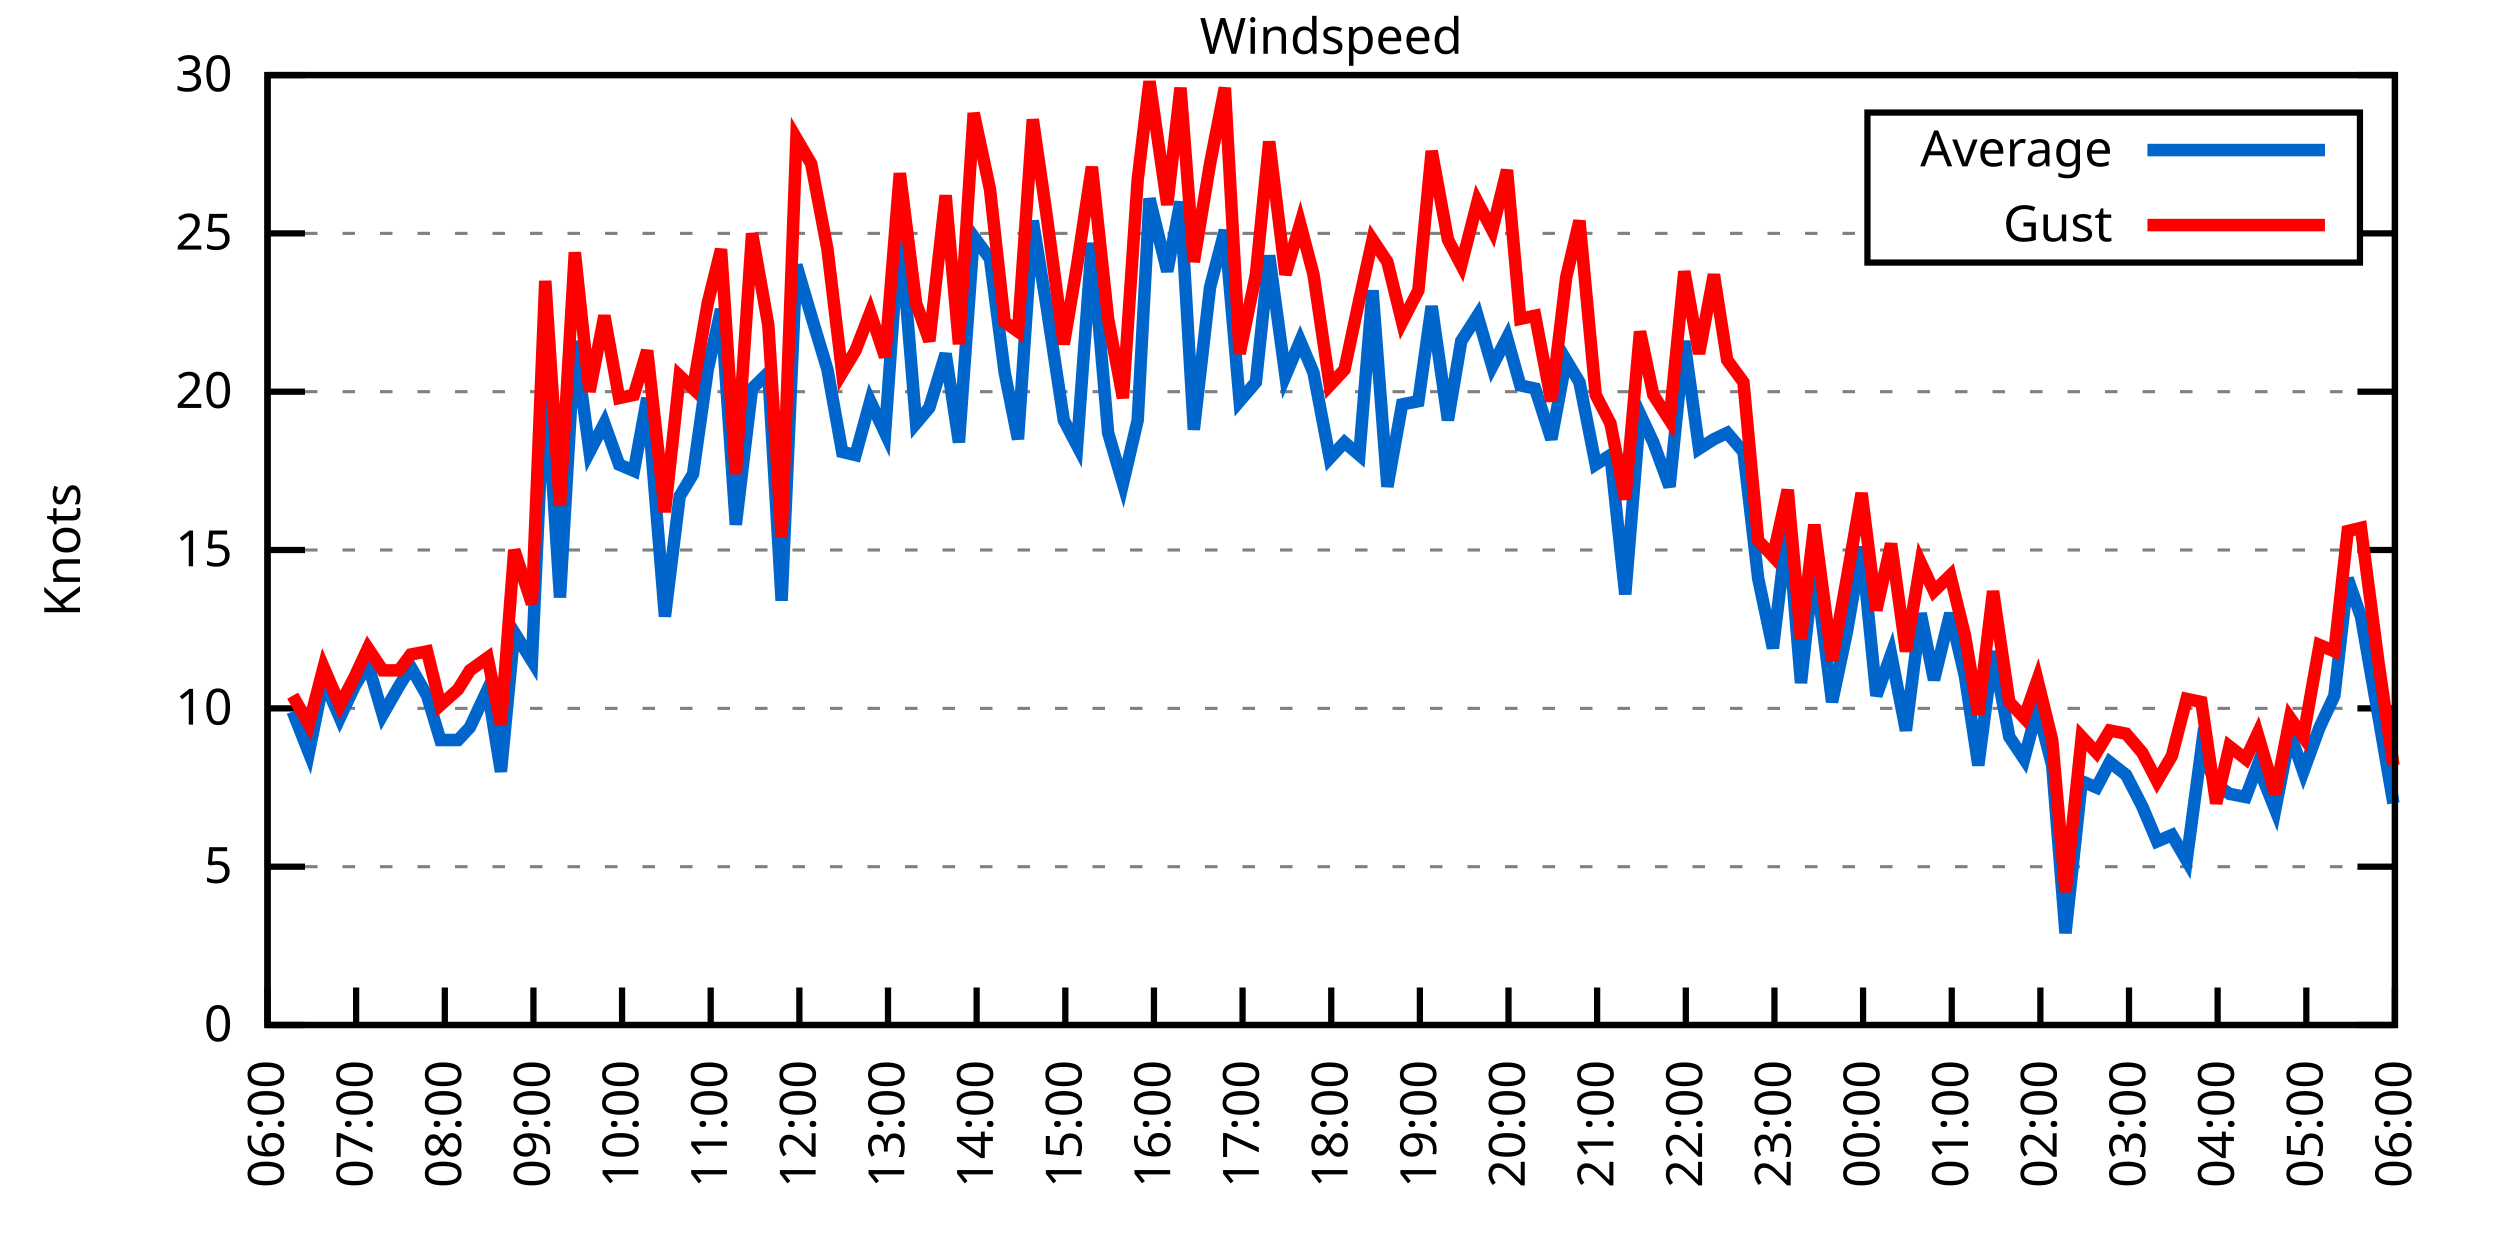
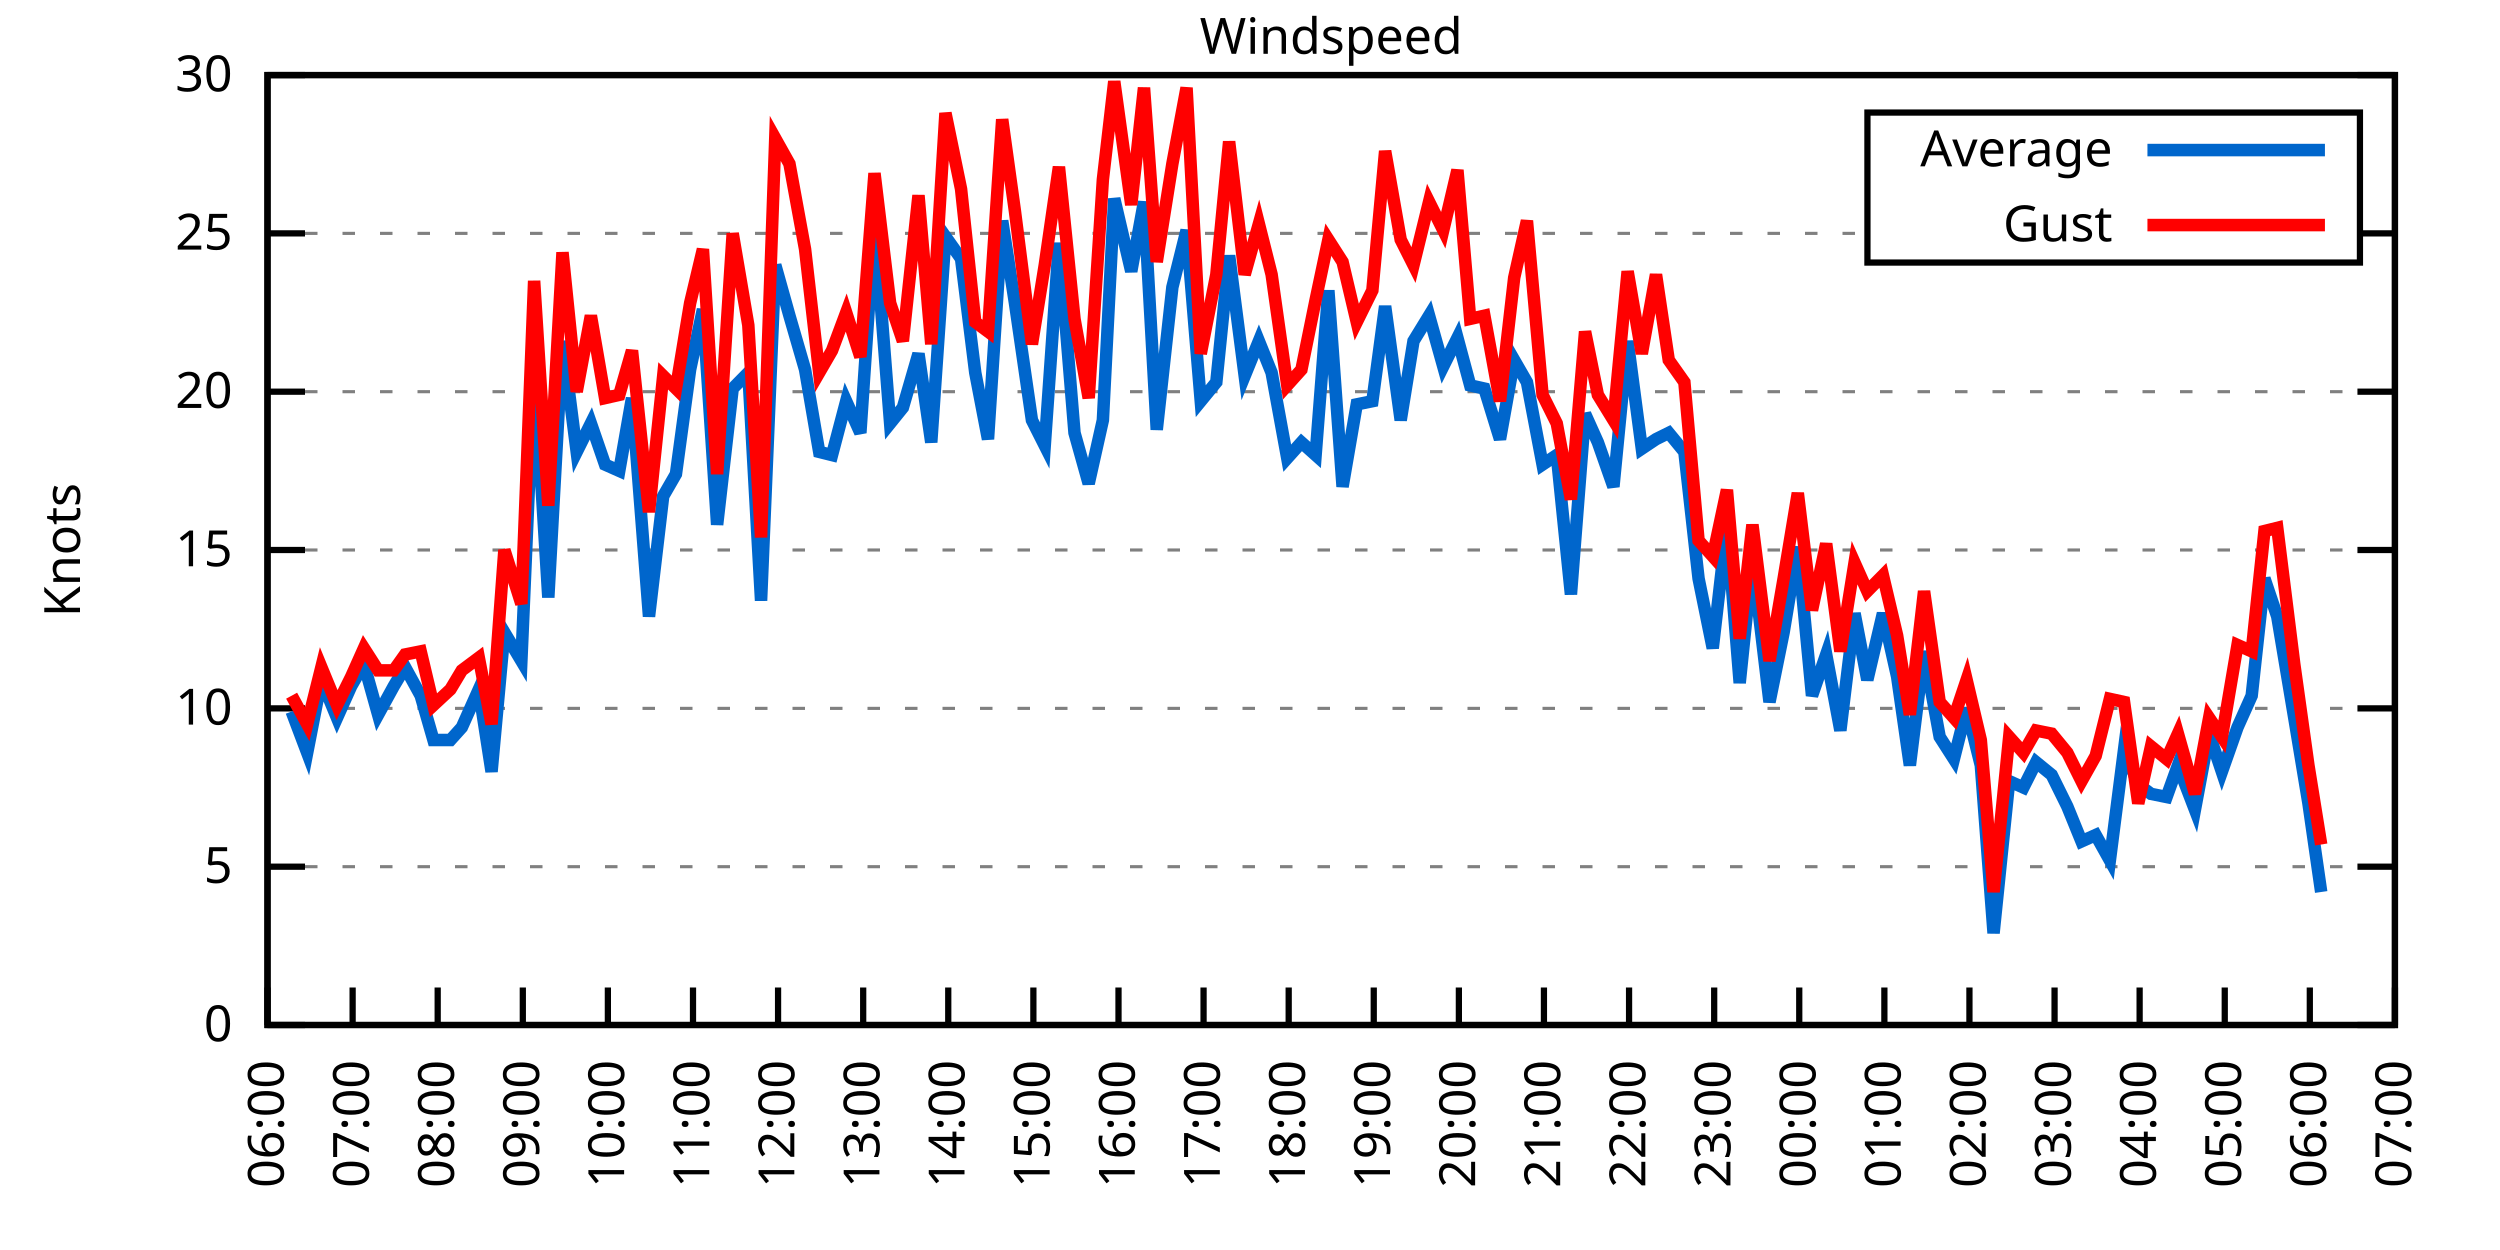
<svg xmlns="http://www.w3.org/2000/svg" xmlns:xlink="http://www.w3.org/1999/xlink" width="400" height="200" viewBox="0 0 400 200">
  <g id="gnuplot_canvas">
    <rect x="0" y="0" width="400" height="200" fill="none" />
    <defs>
      <circle id="gpDot" r="0.5" stroke-width="0.5" stroke="currentColor" />
      <path id="gpPt0" stroke-width="0.333" stroke="currentColor" d="M-1,0 h2 M0,-1 v2" />
      <path id="gpPt1" stroke-width="0.333" stroke="currentColor" d="M-1,-1 L1,1 M1,-1 L-1,1" />
      <path id="gpPt2" stroke-width="0.333" stroke="currentColor" d="M-1,0 L1,0 M0,-1 L0,1 M-1,-1 L1,1 M-1,1 L1,-1" />
      <rect id="gpPt3" stroke-width="0.333" stroke="currentColor" x="-1" y="-1" width="2" height="2" />
      <rect id="gpPt4" stroke-width="0.333" stroke="currentColor" fill="currentColor" x="-1" y="-1" width="2" height="2" />
      <circle id="gpPt5" stroke-width="0.333" stroke="currentColor" cx="0" cy="0" r="1" />
      <use xlink:href="#gpPt5" id="gpPt6" fill="currentColor" stroke="none" />
      <path id="gpPt7" stroke-width="0.333" stroke="currentColor" d="M0,-1.33 L-1.33,0.67 L1.33,0.67 z" />
      <use xlink:href="#gpPt7" id="gpPt8" fill="currentColor" stroke="none" />
      <use xlink:href="#gpPt7" id="gpPt9" stroke="currentColor" transform="rotate(180)" />
      <use xlink:href="#gpPt9" id="gpPt10" fill="currentColor" stroke="none" />
      <use xlink:href="#gpPt3" id="gpPt11" stroke="currentColor" transform="rotate(45)" />
      <use xlink:href="#gpPt11" id="gpPt12" fill="currentColor" stroke="none" />
      <path id="gpPt13" stroke-width="0.333" stroke="currentColor" d="M0,1.330 L1.265,0.411 L0.782,-1.067 L-0.782,-1.076 L-1.265,0.411 z" />
      <use xlink:href="#gpPt13" id="gpPt14" fill="currentColor" stroke="none" />
      <filter id="textbox" filterUnits="objectBoundingBox" x="0" y="0" height="1" width="1">
        <feFlood flood-color="white" flood-opacity="1" result="bgnd" />
        <feComposite in="SourceGraphic" in2="bgnd" operator="atop" />
      </filter>
      <filter id="greybox" filterUnits="objectBoundingBox" x="0" y="0" height="1" width="1">
        <feFlood flood-color="lightgrey" flood-opacity="1" result="grey" />
        <feComposite in="SourceGraphic" in2="grey" operator="atop" />
      </filter>
    </defs>
    <g fill="none" color="white" stroke="currentColor" stroke-width="1.00" stroke-linecap="butt" stroke-linejoin="miter">
</g>
    <g fill="none" color="black" stroke="currentColor" stroke-width="1.00" stroke-linecap="butt" stroke-linejoin="miter">
      <g stroke="none" shape-rendering="crispEdges">
        <polygon fill="rgb(255, 255, 255)" points="42.80,164.00 383.18,164.00 383.18,12.02 42.80,12.02 " />
      </g>
    </g>
    <g fill="none" color="black" stroke="currentColor" stroke-width="1.00" stroke-linecap="butt" stroke-linejoin="miter">
</g>
    <g fill="none" color="black" stroke="black" stroke-width="0.50" stroke-linecap="butt" stroke-linejoin="miter">
</g>
    <g fill="none" color="gray" stroke="currentColor" stroke-width="0.50" stroke-linecap="butt" stroke-linejoin="miter">
      <path stroke="gray" stroke-dasharray="2,4" class="gridline" d="M42.80,164.00 L383.19,164.00  " />
    </g>
    <g fill="none" color="gray" stroke="gray" stroke-width="1.00" stroke-linecap="butt" stroke-linejoin="miter">
</g>
    <g fill="none" color="black" stroke="currentColor" stroke-width="1.00" stroke-linecap="butt" stroke-linejoin="miter">
      <path stroke="black" d="M42.80,164.00 L48.80,164.00 M383.19,164.00 L377.19,164.00  " />
      <g transform="translate(37.20,166.60)" stroke="none" fill="black" font-family="Sans" font-size="8.00" text-anchor="end">
        <text>
          <tspan font-family="Sans"> 0</tspan>
        </text>
      </g>
    </g>
    <g fill="none" color="black" stroke="currentColor" stroke-width="1.00" stroke-linecap="butt" stroke-linejoin="miter">
</g>
    <g fill="none" color="black" stroke="black" stroke-width="0.50" stroke-linecap="butt" stroke-linejoin="miter">
</g>
    <g fill="none" color="gray" stroke="currentColor" stroke-width="0.50" stroke-linecap="butt" stroke-linejoin="miter">
      <path stroke="gray" stroke-dasharray="2,4" class="gridline" d="M42.80,138.67 L383.19,138.67  " />
    </g>
    <g fill="none" color="gray" stroke="gray" stroke-width="1.00" stroke-linecap="butt" stroke-linejoin="miter">
</g>
    <g fill="none" color="black" stroke="currentColor" stroke-width="1.00" stroke-linecap="butt" stroke-linejoin="miter">
      <path stroke="black" d="M42.80,138.67 L48.80,138.67 M383.19,138.67 L377.19,138.67  " />
      <g transform="translate(37.20,141.27)" stroke="none" fill="black" font-family="Sans" font-size="8.00" text-anchor="end">
        <text>
          <tspan font-family="Sans"> 5</tspan>
        </text>
      </g>
    </g>
    <g fill="none" color="black" stroke="currentColor" stroke-width="1.00" stroke-linecap="butt" stroke-linejoin="miter">
</g>
    <g fill="none" color="black" stroke="black" stroke-width="0.50" stroke-linecap="butt" stroke-linejoin="miter">
</g>
    <g fill="none" color="gray" stroke="currentColor" stroke-width="0.50" stroke-linecap="butt" stroke-linejoin="miter">
      <path stroke="gray" stroke-dasharray="2,4" class="gridline" d="M42.80,113.34 L383.19,113.34  " />
    </g>
    <g fill="none" color="gray" stroke="gray" stroke-width="1.00" stroke-linecap="butt" stroke-linejoin="miter">
</g>
    <g fill="none" color="black" stroke="currentColor" stroke-width="1.00" stroke-linecap="butt" stroke-linejoin="miter">
      <path stroke="black" d="M42.80,113.34 L48.80,113.34 M383.19,113.34 L377.19,113.34  " />
      <g transform="translate(37.20,115.94)" stroke="none" fill="black" font-family="Sans" font-size="8.00" text-anchor="end">
        <text>
          <tspan font-family="Sans"> 10</tspan>
        </text>
      </g>
    </g>
    <g fill="none" color="black" stroke="currentColor" stroke-width="1.00" stroke-linecap="butt" stroke-linejoin="miter">
</g>
    <g fill="none" color="black" stroke="black" stroke-width="0.50" stroke-linecap="butt" stroke-linejoin="miter">
</g>
    <g fill="none" color="gray" stroke="currentColor" stroke-width="0.50" stroke-linecap="butt" stroke-linejoin="miter">
      <path stroke="gray" stroke-dasharray="2,4" class="gridline" d="M42.80,88.00 L383.19,88.00  " />
    </g>
    <g fill="none" color="gray" stroke="gray" stroke-width="1.00" stroke-linecap="butt" stroke-linejoin="miter">
</g>
    <g fill="none" color="black" stroke="currentColor" stroke-width="1.00" stroke-linecap="butt" stroke-linejoin="miter">
      <path stroke="black" d="M42.80,88.00 L48.80,88.00 M383.19,88.00 L377.19,88.00  " />
      <g transform="translate(37.20,90.60)" stroke="none" fill="black" font-family="Sans" font-size="8.00" text-anchor="end">
        <text>
          <tspan font-family="Sans"> 15</tspan>
        </text>
      </g>
    </g>
    <g fill="none" color="black" stroke="currentColor" stroke-width="1.00" stroke-linecap="butt" stroke-linejoin="miter">
</g>
    <g fill="none" color="black" stroke="black" stroke-width="0.50" stroke-linecap="butt" stroke-linejoin="miter">
</g>
    <g fill="none" color="gray" stroke="currentColor" stroke-width="0.50" stroke-linecap="butt" stroke-linejoin="miter">
      <path stroke="gray" stroke-dasharray="2,4" class="gridline" d="M42.80,62.67 L383.19,62.67  " />
    </g>
    <g fill="none" color="gray" stroke="gray" stroke-width="1.00" stroke-linecap="butt" stroke-linejoin="miter">
</g>
    <g fill="none" color="black" stroke="currentColor" stroke-width="1.00" stroke-linecap="butt" stroke-linejoin="miter">
      <path stroke="black" d="M42.80,62.67 L48.80,62.67 M383.19,62.67 L377.19,62.67  " />
      <g transform="translate(37.20,65.27)" stroke="none" fill="black" font-family="Sans" font-size="8.00" text-anchor="end">
        <text>
          <tspan font-family="Sans"> 20</tspan>
        </text>
      </g>
    </g>
    <g fill="none" color="black" stroke="currentColor" stroke-width="1.00" stroke-linecap="butt" stroke-linejoin="miter">
</g>
    <g fill="none" color="black" stroke="black" stroke-width="0.50" stroke-linecap="butt" stroke-linejoin="miter">
</g>
    <g fill="none" color="gray" stroke="currentColor" stroke-width="0.50" stroke-linecap="butt" stroke-linejoin="miter">
      <path stroke="gray" stroke-dasharray="2,4" class="gridline" d="M42.80,37.34 L298.79,37.34 M377.59,37.34 L383.19,37.34  " />
    </g>
    <g fill="none" color="gray" stroke="gray" stroke-width="1.00" stroke-linecap="butt" stroke-linejoin="miter">
</g>
    <g fill="none" color="black" stroke="currentColor" stroke-width="1.00" stroke-linecap="butt" stroke-linejoin="miter">
      <path stroke="black" d="M42.80,37.34 L48.80,37.34 M383.19,37.34 L377.19,37.34  " />
      <g transform="translate(37.20,39.94)" stroke="none" fill="black" font-family="Sans" font-size="8.00" text-anchor="end">
        <text>
          <tspan font-family="Sans"> 25</tspan>
        </text>
      </g>
    </g>
    <g fill="none" color="black" stroke="currentColor" stroke-width="1.00" stroke-linecap="butt" stroke-linejoin="miter">
</g>
    <g fill="none" color="black" stroke="black" stroke-width="0.50" stroke-linecap="butt" stroke-linejoin="miter">
</g>
    <g fill="none" color="gray" stroke="currentColor" stroke-width="0.50" stroke-linecap="butt" stroke-linejoin="miter">
      <path stroke="gray" stroke-dasharray="2,4" class="gridline" d="M42.80,12.01 L383.19,12.01  " />
    </g>
    <g fill="none" color="gray" stroke="gray" stroke-width="1.00" stroke-linecap="butt" stroke-linejoin="miter">
</g>
    <g fill="none" color="black" stroke="currentColor" stroke-width="1.00" stroke-linecap="butt" stroke-linejoin="miter">
      <path stroke="black" d="M42.80,12.01 L48.80,12.01 M383.19,12.01 L377.19,12.01  " />
      <g transform="translate(37.20,14.61)" stroke="none" fill="black" font-family="Sans" font-size="8.00" text-anchor="end">
        <text>
          <tspan font-family="Sans"> 30</tspan>
        </text>
      </g>
    </g>
    <g fill="none" color="black" stroke="currentColor" stroke-width="1.00" stroke-linecap="butt" stroke-linejoin="miter">
      <path stroke="black" d="M42.80,164.00 L42.80,158.00  " />
      <g transform="translate(45.40,169.60) rotate(270.00)" stroke="none" fill="black" font-family="Sans" font-size="8.00" text-anchor="end">
        <text>
          <tspan font-family="Sans">06:00</tspan>
        </text>
      </g>
    </g>
    <g fill="none" color="black" stroke="currentColor" stroke-width="1.00" stroke-linecap="butt" stroke-linejoin="miter">
-       <path stroke="black" d="M56.98,164.00 L56.98,158.00  " />
-       <g transform="translate(59.58,169.60) rotate(270.00)" stroke="none" fill="black" font-family="Sans" font-size="8.00" text-anchor="end">
+       <path stroke="black" d="M56.42,164.00 L56.42,158.00  " />
+       <g transform="translate(59.02,169.60) rotate(270.00)" stroke="none" fill="black" font-family="Sans" font-size="8.00" text-anchor="end">
        <text>
          <tspan font-family="Sans">07:00</tspan>
        </text>
      </g>
    </g>
    <g fill="none" color="black" stroke="currentColor" stroke-width="1.00" stroke-linecap="butt" stroke-linejoin="miter">
-       <path stroke="black" d="M71.17,164.00 L71.17,158.00  " />
-       <g transform="translate(73.77,169.60) rotate(270.00)" stroke="none" fill="black" font-family="Sans" font-size="8.00" text-anchor="end">
+       <path stroke="black" d="M70.03,164.00 L70.03,158.00  " />
+       <g transform="translate(72.63,169.60) rotate(270.00)" stroke="none" fill="black" font-family="Sans" font-size="8.00" text-anchor="end">
        <text>
          <tspan font-family="Sans">08:00</tspan>
        </text>
      </g>
    </g>
    <g fill="none" color="black" stroke="currentColor" stroke-width="1.00" stroke-linecap="butt" stroke-linejoin="miter">
-       <path stroke="black" d="M85.35,164.00 L85.35,158.00  " />
-       <g transform="translate(87.95,169.60) rotate(270.00)" stroke="none" fill="black" font-family="Sans" font-size="8.00" text-anchor="end">
+       <path stroke="black" d="M83.65,164.00 L83.65,158.00  " />
+       <g transform="translate(86.25,169.60) rotate(270.00)" stroke="none" fill="black" font-family="Sans" font-size="8.00" text-anchor="end">
        <text>
          <tspan font-family="Sans">09:00</tspan>
        </text>
      </g>
    </g>
    <g fill="none" color="black" stroke="currentColor" stroke-width="1.00" stroke-linecap="butt" stroke-linejoin="miter">
-       <path stroke="black" d="M99.53,164.00 L99.53,158.00  " />
-       <g transform="translate(102.13,169.60) rotate(270.00)" stroke="none" fill="black" font-family="Sans" font-size="8.00" text-anchor="end">
+       <path stroke="black" d="M97.26,164.00 L97.26,158.00  " />
+       <g transform="translate(99.86,169.60) rotate(270.00)" stroke="none" fill="black" font-family="Sans" font-size="8.00" text-anchor="end">
        <text>
          <tspan font-family="Sans">10:00</tspan>
        </text>
      </g>
    </g>
    <g fill="none" color="black" stroke="currentColor" stroke-width="1.00" stroke-linecap="butt" stroke-linejoin="miter">
-       <path stroke="black" d="M113.71,164.00 L113.71,158.00  " />
-       <g transform="translate(116.31,169.60) rotate(270.00)" stroke="none" fill="black" font-family="Sans" font-size="8.00" text-anchor="end">
+       <path stroke="black" d="M110.88,164.00 L110.88,158.00  " />
+       <g transform="translate(113.48,169.60) rotate(270.00)" stroke="none" fill="black" font-family="Sans" font-size="8.00" text-anchor="end">
        <text>
          <tspan font-family="Sans">11:00</tspan>
        </text>
      </g>
    </g>
    <g fill="none" color="black" stroke="currentColor" stroke-width="1.00" stroke-linecap="butt" stroke-linejoin="miter">
-       <path stroke="black" d="M127.90,164.00 L127.90,158.00  " />
-       <g transform="translate(130.50,169.60) rotate(270.00)" stroke="none" fill="black" font-family="Sans" font-size="8.00" text-anchor="end">
+       <path stroke="black" d="M124.49,164.00 L124.49,158.00  " />
+       <g transform="translate(127.09,169.60) rotate(270.00)" stroke="none" fill="black" font-family="Sans" font-size="8.00" text-anchor="end">
        <text>
          <tspan font-family="Sans">12:00</tspan>
        </text>
      </g>
    </g>
    <g fill="none" color="black" stroke="currentColor" stroke-width="1.00" stroke-linecap="butt" stroke-linejoin="miter">
-       <path stroke="black" d="M142.08,164.00 L142.08,158.00  " />
-       <g transform="translate(144.68,169.60) rotate(270.00)" stroke="none" fill="black" font-family="Sans" font-size="8.00" text-anchor="end">
+       <path stroke="black" d="M138.11,164.00 L138.11,158.00  " />
+       <g transform="translate(140.71,169.60) rotate(270.00)" stroke="none" fill="black" font-family="Sans" font-size="8.00" text-anchor="end">
        <text>
          <tspan font-family="Sans">13:00</tspan>
        </text>
      </g>
    </g>
    <g fill="none" color="black" stroke="currentColor" stroke-width="1.00" stroke-linecap="butt" stroke-linejoin="miter">
-       <path stroke="black" d="M156.26,164.00 L156.26,158.00  " />
-       <g transform="translate(158.86,169.60) rotate(270.00)" stroke="none" fill="black" font-family="Sans" font-size="8.00" text-anchor="end">
+       <path stroke="black" d="M151.72,164.00 L151.72,158.00  " />
+       <g transform="translate(154.32,169.60) rotate(270.00)" stroke="none" fill="black" font-family="Sans" font-size="8.00" text-anchor="end">
        <text>
          <tspan font-family="Sans">14:00</tspan>
        </text>
      </g>
    </g>
    <g fill="none" color="black" stroke="currentColor" stroke-width="1.00" stroke-linecap="butt" stroke-linejoin="miter">
-       <path stroke="black" d="M170.45,164.00 L170.45,158.00  " />
-       <g transform="translate(173.05,169.60) rotate(270.00)" stroke="none" fill="black" font-family="Sans" font-size="8.00" text-anchor="end">
+       <path stroke="black" d="M165.34,164.00 L165.34,158.00  " />
+       <g transform="translate(167.94,169.60) rotate(270.00)" stroke="none" fill="black" font-family="Sans" font-size="8.00" text-anchor="end">
        <text>
          <tspan font-family="Sans">15:00</tspan>
        </text>
      </g>
    </g>
    <g fill="none" color="black" stroke="currentColor" stroke-width="1.00" stroke-linecap="butt" stroke-linejoin="miter">
-       <path stroke="black" d="M184.63,164.00 L184.63,158.00  " />
-       <g transform="translate(187.23,169.60) rotate(270.00)" stroke="none" fill="black" font-family="Sans" font-size="8.00" text-anchor="end">
+       <path stroke="black" d="M178.96,164.00 L178.96,158.00  " />
+       <g transform="translate(181.56,169.60) rotate(270.00)" stroke="none" fill="black" font-family="Sans" font-size="8.00" text-anchor="end">
        <text>
          <tspan font-family="Sans">16:00</tspan>
        </text>
      </g>
    </g>
    <g fill="none" color="black" stroke="currentColor" stroke-width="1.00" stroke-linecap="butt" stroke-linejoin="miter">
-       <path stroke="black" d="M198.81,164.00 L198.81,158.00  " />
-       <g transform="translate(201.41,169.60) rotate(270.00)" stroke="none" fill="black" font-family="Sans" font-size="8.00" text-anchor="end">
+       <path stroke="black" d="M192.57,164.00 L192.57,158.00  " />
+       <g transform="translate(195.17,169.60) rotate(270.00)" stroke="none" fill="black" font-family="Sans" font-size="8.00" text-anchor="end">
        <text>
          <tspan font-family="Sans">17:00</tspan>
        </text>
      </g>
    </g>
    <g fill="none" color="black" stroke="currentColor" stroke-width="1.00" stroke-linecap="butt" stroke-linejoin="miter">
-       <path stroke="black" d="M213.00,164.00 L213.00,158.00  " />
-       <g transform="translate(215.60,169.60) rotate(270.00)" stroke="none" fill="black" font-family="Sans" font-size="8.00" text-anchor="end">
+       <path stroke="black" d="M206.19,164.00 L206.19,158.00  " />
+       <g transform="translate(208.79,169.60) rotate(270.00)" stroke="none" fill="black" font-family="Sans" font-size="8.00" text-anchor="end">
        <text>
          <tspan font-family="Sans">18:00</tspan>
        </text>
      </g>
    </g>
    <g fill="none" color="black" stroke="currentColor" stroke-width="1.00" stroke-linecap="butt" stroke-linejoin="miter">
-       <path stroke="black" d="M227.18,164.00 L227.18,158.00  " />
-       <g transform="translate(229.78,169.60) rotate(270.00)" stroke="none" fill="black" font-family="Sans" font-size="8.00" text-anchor="end">
+       <path stroke="black" d="M219.80,164.00 L219.80,158.00  " />
+       <g transform="translate(222.40,169.60) rotate(270.00)" stroke="none" fill="black" font-family="Sans" font-size="8.00" text-anchor="end">
        <text>
          <tspan font-family="Sans">19:00</tspan>
        </text>
      </g>
    </g>
    <g fill="none" color="black" stroke="currentColor" stroke-width="1.00" stroke-linecap="butt" stroke-linejoin="miter">
-       <path stroke="black" d="M241.36,164.00 L241.36,158.00  " />
-       <g transform="translate(243.96,169.60) rotate(270.00)" stroke="none" fill="black" font-family="Sans" font-size="8.00" text-anchor="end">
+       <path stroke="black" d="M233.42,164.00 L233.42,158.00  " />
+       <g transform="translate(236.02,169.60) rotate(270.00)" stroke="none" fill="black" font-family="Sans" font-size="8.00" text-anchor="end">
        <text>
          <tspan font-family="Sans">20:00</tspan>
        </text>
      </g>
    </g>
    <g fill="none" color="black" stroke="currentColor" stroke-width="1.00" stroke-linecap="butt" stroke-linejoin="miter">
-       <path stroke="black" d="M255.54,164.00 L255.54,158.00  " />
-       <g transform="translate(258.14,169.60) rotate(270.00)" stroke="none" fill="black" font-family="Sans" font-size="8.00" text-anchor="end">
+       <path stroke="black" d="M247.03,164.00 L247.03,158.00  " />
+       <g transform="translate(249.63,169.60) rotate(270.00)" stroke="none" fill="black" font-family="Sans" font-size="8.00" text-anchor="end">
        <text>
          <tspan font-family="Sans">21:00</tspan>
        </text>
      </g>
    </g>
    <g fill="none" color="black" stroke="currentColor" stroke-width="1.00" stroke-linecap="butt" stroke-linejoin="miter">
-       <path stroke="black" d="M269.73,164.00 L269.73,158.00  " />
-       <g transform="translate(272.33,169.60) rotate(270.00)" stroke="none" fill="black" font-family="Sans" font-size="8.00" text-anchor="end">
+       <path stroke="black" d="M260.65,164.00 L260.65,158.00  " />
+       <g transform="translate(263.25,169.60) rotate(270.00)" stroke="none" fill="black" font-family="Sans" font-size="8.00" text-anchor="end">
        <text>
          <tspan font-family="Sans">22:00</tspan>
        </text>
      </g>
    </g>
    <g fill="none" color="black" stroke="currentColor" stroke-width="1.00" stroke-linecap="butt" stroke-linejoin="miter">
-       <path stroke="black" d="M283.91,164.00 L283.91,158.00  " />
-       <g transform="translate(286.51,169.60) rotate(270.00)" stroke="none" fill="black" font-family="Sans" font-size="8.00" text-anchor="end">
+       <path stroke="black" d="M274.27,164.00 L274.27,158.00  " />
+       <g transform="translate(276.87,169.60) rotate(270.00)" stroke="none" fill="black" font-family="Sans" font-size="8.00" text-anchor="end">
        <text>
          <tspan font-family="Sans">23:00</tspan>
        </text>
      </g>
    </g>
    <g fill="none" color="black" stroke="currentColor" stroke-width="1.00" stroke-linecap="butt" stroke-linejoin="miter">
-       <path stroke="black" d="M298.09,164.00 L298.09,158.00  " />
-       <g transform="translate(300.69,169.60) rotate(270.00)" stroke="none" fill="black" font-family="Sans" font-size="8.00" text-anchor="end">
+       <path stroke="black" d="M287.88,164.00 L287.88,158.00  " />
+       <g transform="translate(290.48,169.60) rotate(270.00)" stroke="none" fill="black" font-family="Sans" font-size="8.00" text-anchor="end">
        <text>
          <tspan font-family="Sans">00:00</tspan>
        </text>
      </g>
    </g>
    <g fill="none" color="black" stroke="currentColor" stroke-width="1.00" stroke-linecap="butt" stroke-linejoin="miter">
-       <path stroke="black" d="M312.28,164.00 L312.28,158.00  " />
-       <g transform="translate(314.88,169.60) rotate(270.00)" stroke="none" fill="black" font-family="Sans" font-size="8.00" text-anchor="end">
+       <path stroke="black" d="M301.50,164.00 L301.50,158.00  " />
+       <g transform="translate(304.10,169.60) rotate(270.00)" stroke="none" fill="black" font-family="Sans" font-size="8.00" text-anchor="end">
        <text>
          <tspan font-family="Sans">01:00</tspan>
        </text>
      </g>
    </g>
    <g fill="none" color="black" stroke="currentColor" stroke-width="1.00" stroke-linecap="butt" stroke-linejoin="miter">
-       <path stroke="black" d="M326.46,164.00 L326.46,158.00  " />
-       <g transform="translate(329.06,169.60) rotate(270.00)" stroke="none" fill="black" font-family="Sans" font-size="8.00" text-anchor="end">
+       <path stroke="black" d="M315.11,164.00 L315.11,158.00  " />
+       <g transform="translate(317.71,169.60) rotate(270.00)" stroke="none" fill="black" font-family="Sans" font-size="8.00" text-anchor="end">
        <text>
          <tspan font-family="Sans">02:00</tspan>
        </text>
      </g>
    </g>
    <g fill="none" color="black" stroke="currentColor" stroke-width="1.00" stroke-linecap="butt" stroke-linejoin="miter">
-       <path stroke="black" d="M340.64,164.00 L340.64,158.00  " />
-       <g transform="translate(343.24,169.60) rotate(270.00)" stroke="none" fill="black" font-family="Sans" font-size="8.00" text-anchor="end">
+       <path stroke="black" d="M328.73,164.00 L328.73,158.00  " />
+       <g transform="translate(331.33,169.60) rotate(270.00)" stroke="none" fill="black" font-family="Sans" font-size="8.00" text-anchor="end">
        <text>
          <tspan font-family="Sans">03:00</tspan>
        </text>
      </g>
    </g>
    <g fill="none" color="black" stroke="currentColor" stroke-width="1.00" stroke-linecap="butt" stroke-linejoin="miter">
-       <path stroke="black" d="M354.82,164.00 L354.82,158.00  " />
-       <g transform="translate(357.42,169.60) rotate(270.00)" stroke="none" fill="black" font-family="Sans" font-size="8.00" text-anchor="end">
+       <path stroke="black" d="M342.34,164.00 L342.34,158.00  " />
+       <g transform="translate(344.94,169.60) rotate(270.00)" stroke="none" fill="black" font-family="Sans" font-size="8.00" text-anchor="end">
        <text>
          <tspan font-family="Sans">04:00</tspan>
        </text>
      </g>
    </g>
    <g fill="none" color="black" stroke="currentColor" stroke-width="1.00" stroke-linecap="butt" stroke-linejoin="miter">
-       <path stroke="black" d="M369.01,164.00 L369.01,158.00  " />
-       <g transform="translate(371.61,169.60) rotate(270.00)" stroke="none" fill="black" font-family="Sans" font-size="8.00" text-anchor="end">
+       <path stroke="black" d="M355.96,164.00 L355.96,158.00  " />
+       <g transform="translate(358.56,169.60) rotate(270.00)" stroke="none" fill="black" font-family="Sans" font-size="8.00" text-anchor="end">
        <text>
          <tspan font-family="Sans">05:00</tspan>
+         </text>
+       </g>
+     </g>
+     <g fill="none" color="black" stroke="currentColor" stroke-width="1.00" stroke-linecap="butt" stroke-linejoin="miter">
+       <path stroke="black" d="M369.57,164.00 L369.57,158.00  " />
+       <g transform="translate(372.17,169.60) rotate(270.00)" stroke="none" fill="black" font-family="Sans" font-size="8.00" text-anchor="end">
+         <text>
+           <tspan font-family="Sans">06:00</tspan>
        </text>
      </g>
    </g>
    <g fill="none" color="black" stroke="currentColor" stroke-width="1.00" stroke-linecap="butt" stroke-linejoin="miter">
      <path stroke="black" d="M383.19,164.00 L383.19,158.00  " />
      <g transform="translate(385.79,169.60) rotate(270.00)" stroke="none" fill="black" font-family="Sans" font-size="8.00" text-anchor="end">
        <text>
-           <tspan font-family="Sans">06:00</tspan>
+           <tspan font-family="Sans">07:00</tspan>
        </text>
      </g>
    </g>
    <g fill="none" color="black" stroke="currentColor" stroke-width="1.00" stroke-linecap="butt" stroke-linejoin="miter">
</g>
    <g fill="none" color="black" stroke="currentColor" stroke-width="1.00" stroke-linecap="butt" stroke-linejoin="miter">
      <path stroke="black" d="M42.80,12.01 L42.80,164.00 L383.19,164.00 L383.19,12.01 L42.80,12.01 Z  " />
    </g>
    <g fill="none" color="black" stroke="currentColor" stroke-width="1.00" stroke-linecap="butt" stroke-linejoin="miter">
</g>
    <g fill="none" color="black" stroke="currentColor" stroke-width="1.00" stroke-linecap="butt" stroke-linejoin="miter">
      <path stroke="black" d="M298.79,42.01 L298.79,18.01 L377.59,18.01 L377.59,42.01 L298.79,42.01 Z  " />
    </g>
    <g id="Windspeed_plot_1">
      <g fill="none" color="white" stroke="black" stroke-width="2.00" stroke-linecap="butt" stroke-linejoin="miter">
</g>
      <g fill="none" color="black" stroke="currentColor" stroke-width="2.00" stroke-linecap="butt" stroke-linejoin="miter">
        <g transform="translate(337.99,26.61)" stroke="none" fill="black" font-family="Sans" font-size="8.00" text-anchor="end">
          <text>
            <tspan font-family="Sans">Average</tspan>
          </text>
        </g>
      </g>
      <g fill="none" color="black" stroke="currentColor" stroke-width="2.00" stroke-linecap="butt" stroke-linejoin="miter">
-         <path stroke="rgb(  0, 102, 204)" d="M343.59,24.01 L371.99,24.01 M46.82,113.84 L49.42,120.43 L51.78,108.78 L54.38,114.86 L56.75,109.79 L58.87,106.24   L61.24,114.35 L63.84,109.79 L65.73,106.75 L68.33,111.31 L70.46,118.40 L73.29,118.40 L75.18,116.38 L78.02,110.30   L80.15,123.47 L82.28,101.18 L85.11,105.74 L87.24,58.62 L89.60,95.60 L91.97,54.57 L94.33,72.30 L96.70,67.74   L99.06,74.33 L101.42,75.34 L103.55,63.69 L106.39,98.64 L108.75,79.39 L110.88,75.85 L113.24,59.13 L115.37,49.50   L117.73,83.95 L120.33,62.17 L122.93,59.63 L125.06,96.11 L127.42,42.41 L129.79,50.51 L132.39,59.13 L134.75,72.30   L136.88,72.81 L139.24,64.19 L141.61,69.26 L143.97,35.82 L146.57,67.74 L148.70,65.21 L151.30,56.59 L153.43,70.78   L155.79,37.85 L158.39,41.39 L160.75,59.63 L162.88,70.27 L165.25,35.32 L167.37,48.49 L170.21,67.23 L172.34,71.29   L174.70,38.86 L177.30,69.26 L179.67,77.37 L182.03,67.23 L183.92,31.77 L186.76,43.42 L188.88,32.28 L191.01,68.75   L193.61,45.95 L195.98,36.84 L198.34,64.19 L200.94,61.15 L203.07,40.89 L205.67,60.14 L208.03,54.57 L210.16,59.63   L212.76,73.31 L215.12,70.78 L217.49,72.81 L219.61,46.46 L221.98,77.87 L224.34,64.70 L226.94,64.19 L229.07,48.99   L231.67,67.23 L233.80,54.57 L236.40,50.51 L238.76,58.62 L241.12,54.06 L243.25,61.66 L245.62,62.17 L248.22,70.27   L250.58,57.61 L252.71,61.15 L255.31,74.33 L257.67,72.81 L260.04,95.10 L262.40,66.22 L264.53,70.78 L267.13,77.87   L269.49,54.57 L271.85,71.79 L274.22,70.27 L276.35,69.26 L278.95,72.30 L281.31,92.56 L283.67,103.71 L286.04,83.95   L288.16,109.28 L290.29,89.52 L293.13,112.32 L295.49,101.18 L297.86,87.50 L300.22,111.31 L302.58,104.72 L304.95,116.88   L307.31,98.14 L309.44,108.78 L312.04,98.14 L314.40,108.27 L316.53,122.46 L318.89,104.22 L321.49,117.90 L323.86,121.44   L325.99,113.34 L328.35,122.46 L330.48,149.31 L333.08,124.99 L335.44,126.00 L337.57,121.95 L340.17,123.98 L342.77,129.04   L345.13,134.62 L347.50,133.60 L349.86,137.66 L352.22,119.92 L354.59,125.50 L356.72,127.02 L359.32,127.52 L361.21,122.46   L364.04,129.55 L366.41,117.39 L368.53,123.47 L371.13,116.38 L373.50,111.31 L375.63,92.56 L377.75,98.64 L380.59,114.86   L382.95,128.54  " />
+         <path stroke="rgb(  0, 102, 204)" d="M343.59,24.01 L371.99,24.01 M46.66,113.84 L49.15,120.43 L51.42,108.78 L53.92,114.86 L56.19,109.79 L58.23,106.24   L60.50,114.35 L63.00,109.79 L64.81,106.75 L67.31,111.31 L69.35,118.40 L72.07,118.40 L73.89,116.38 L76.61,110.30   L78.65,123.47 L80.70,101.18 L83.42,105.74 L85.46,58.62 L87.73,95.60 L90.00,54.57 L92.27,72.30 L94.54,67.74   L96.81,74.33 L99.08,75.34 L101.12,63.69 L103.84,98.64 L106.11,79.39 L108.15,75.85 L110.42,59.13 L112.47,49.50   L114.74,83.95 L117.23,62.17 L119.73,59.63 L121.77,96.11 L124.04,42.41 L126.31,50.51 L128.81,59.13 L131.07,72.30   L133.12,72.81 L135.39,64.19 L137.66,69.26 L139.92,35.82 L142.42,67.74 L144.46,65.21 L146.96,56.59 L149.00,70.78   L151.27,37.85 L153.77,41.39 L156.04,59.63 L158.08,70.27 L160.35,35.32 L162.39,48.49 L165.11,67.23 L167.16,71.29   L169.43,38.86 L171.92,69.26 L174.19,77.37 L176.46,67.23 L178.28,31.77 L181.00,43.42 L183.04,32.28 L185.08,68.75   L187.58,45.95 L189.85,36.84 L192.12,64.19 L194.61,61.15 L196.66,40.89 L199.15,60.14 L201.42,54.57 L203.46,59.63   L205.96,73.31 L208.23,70.78 L210.50,72.81 L212.54,46.46 L214.81,77.87 L217.08,64.70 L219.58,64.19 L221.62,48.99   L224.11,67.23 L226.16,54.57 L228.65,50.51 L230.92,58.62 L233.19,54.06 L235.23,61.66 L237.50,62.17 L240.00,70.27   L242.27,57.61 L244.31,61.15 L246.81,74.33 L249.08,72.81 L251.35,95.10 L253.61,66.22 L255.66,70.78 L258.15,77.87   L260.42,54.57 L262.69,71.79 L264.96,70.27 L267.00,69.26 L269.50,72.30 L271.77,92.56 L274.04,103.71 L276.31,83.95   L278.35,109.28 L280.39,89.52 L283.12,112.32 L285.38,101.18 L287.65,87.50 L289.92,111.31 L292.19,104.72 L294.46,116.88   L296.73,98.14 L298.77,108.78 L301.27,98.14 L303.54,108.27 L305.58,122.46 L307.85,104.22 L310.35,117.90 L312.62,121.44   L314.66,113.34 L316.93,122.46 L318.97,149.31 L321.47,124.99 L323.74,126.00 L325.78,121.95 L328.27,123.98 L330.77,129.04   L333.04,134.62 L335.31,133.60 L337.58,137.66 L339.85,119.92 L342.12,125.50 L344.16,127.02 L346.65,127.52 L348.47,122.46   L351.19,129.55 L353.46,117.39 L355.50,123.47 L358.00,116.38 L360.27,111.31 L362.31,92.56 L364.36,98.64 L367.08,114.86   L369.35,128.54 L371.39,142.72  " />
      </g>
    </g>
    <g id="Windspeed_plot_2">
      <g fill="none" color="black" stroke="currentColor" stroke-width="2.00" stroke-linecap="butt" stroke-linejoin="miter">
        <g transform="translate(337.99,38.61)" stroke="none" fill="black" font-family="Sans" font-size="8.00" text-anchor="end">
          <text>
            <tspan font-family="Sans">Gust</tspan>
          </text>
        </g>
      </g>
      <g fill="none" color="black" stroke="currentColor" stroke-width="2.00" stroke-linecap="butt" stroke-linejoin="miter">
-         <path stroke="rgb(255,   0,   0)" d="M343.59,36.01 L371.99,36.01 M46.82,111.31 L49.42,115.87 L51.78,106.75 L54.38,112.83 L56.75,108.27 L58.87,103.71   L61.24,107.26 L63.84,107.26 L65.73,104.72 L68.33,104.22 L70.46,112.83 L73.29,110.30 L75.18,107.26 L78.02,105.23   L80.15,115.87 L82.28,88.00 L85.11,96.62 L87.24,44.94 L89.60,80.91 L91.97,40.38 L94.33,62.67 L96.70,50.51   L99.06,63.69 L101.42,63.18 L103.55,56.09 L106.39,81.93 L108.75,60.14 L110.88,62.17 L113.24,48.49 L115.37,39.87   L117.73,75.85 L120.33,37.34 L122.93,52.03 L125.06,85.98 L127.42,22.14 L129.79,26.20 L132.39,39.87 L134.75,59.63   L136.88,56.09 L139.24,50.01 L141.61,57.10 L143.97,27.72 L146.57,48.49 L148.70,54.57 L151.30,31.26 L153.43,55.07   L155.79,18.09 L158.39,30.25 L160.75,51.53 L162.88,53.05 L165.25,19.10 L167.37,33.80 L170.21,55.07 L172.34,42.41   L174.70,26.70 L177.30,51.02 L179.67,63.69 L182.03,28.73 L183.92,13.02 L186.76,32.78 L188.88,14.04 L191.01,41.90   L193.61,26.20 L195.98,14.04 L198.34,56.59 L200.94,43.93 L203.07,22.65 L205.67,43.93 L208.03,35.82 L210.16,43.93   L212.76,61.66 L215.12,59.13 L217.49,47.98 L219.61,38.35 L221.98,41.90 L224.34,51.53 L226.94,46.46 L229.07,24.17   L231.67,38.35 L233.80,42.41 L236.40,32.28 L238.76,36.84 L241.12,27.21 L243.25,51.02 L245.62,50.51 L248.22,64.19   L250.58,44.43 L252.71,35.32 L255.31,63.18 L257.67,67.74 L260.04,79.90 L262.40,53.05 L264.53,63.18 L267.13,67.23   L269.49,43.42 L271.85,56.59 L274.22,43.93 L276.35,57.61 L278.95,61.15 L281.31,86.49 L283.67,89.02 L286.04,78.38   L288.16,102.19 L290.29,83.95 L293.13,105.74 L295.49,92.56 L297.86,78.89 L300.22,97.63 L302.58,86.99 L304.95,104.22   L307.31,90.03 L309.44,94.59 L312.04,92.06 L314.40,101.68 L316.53,114.35 L318.89,94.59 L321.49,112.32 L323.86,114.86   L325.99,108.78 L328.35,118.40 L330.48,142.72 L333.08,117.90 L335.44,120.43 L337.57,116.88 L340.17,117.39 L342.77,120.43   L345.13,124.99 L347.50,120.94 L349.86,111.82 L352.22,112.32 L354.59,128.54 L356.72,119.42 L359.32,121.44 L361.21,117.39   L364.04,127.02 L366.41,114.86 L368.53,117.90 L371.13,103.20 L373.50,104.22 L375.63,84.97 L377.75,84.46 L380.59,106.24   L382.95,122.46  " />
+         <path stroke="rgb(255,   0,   0)" d="M343.59,36.01 L371.99,36.01 M46.66,111.31 L49.15,115.87 L51.42,106.75 L53.92,112.83 L56.19,108.27 L58.23,103.71   L60.50,107.26 L63.00,107.26 L64.81,104.72 L67.31,104.22 L69.35,112.83 L72.07,110.30 L73.89,107.26 L76.61,105.23   L78.65,115.87 L80.70,88.00 L83.42,96.62 L85.46,44.94 L87.73,80.91 L90.00,40.38 L92.27,62.67 L94.54,50.51   L96.81,63.69 L99.08,63.18 L101.12,56.09 L103.84,81.93 L106.11,60.14 L108.15,62.17 L110.42,48.49 L112.47,39.87   L114.74,75.85 L117.23,37.34 L119.73,52.03 L121.77,85.98 L124.04,22.14 L126.31,26.20 L128.81,39.87 L131.07,59.63   L133.12,56.09 L135.39,50.01 L137.66,57.10 L139.92,27.72 L142.42,48.49 L144.46,54.57 L146.96,31.26 L149.00,55.07   L151.27,18.09 L153.77,30.25 L156.04,51.53 L158.08,53.05 L160.35,19.10 L162.39,33.80 L165.11,55.07 L167.16,42.41   L169.43,26.70 L171.92,51.02 L174.19,63.69 L176.46,28.73 L178.28,13.02 L181.00,32.78 L183.04,14.04 L185.08,41.90   L187.58,26.20 L189.85,14.04 L192.12,56.59 L194.61,43.93 L196.66,22.65 L199.15,43.93 L201.42,35.82 L203.46,43.93   L205.96,61.66 L208.23,59.13 L210.50,47.98 L212.54,38.35 L214.81,41.90 L217.08,51.53 L219.58,46.46 L221.62,24.17   L224.11,38.35 L226.16,42.41 L228.65,32.28 L230.92,36.84 L233.19,27.21 L235.23,51.02 L237.50,50.51 L240.00,64.19   L242.27,44.43 L244.31,35.32 L246.81,63.18 L249.08,67.74 L251.35,79.90 L253.61,53.05 L255.66,63.18 L258.15,67.23   L260.42,43.42 L262.69,56.59 L264.96,43.93 L267.00,57.61 L269.50,61.15 L271.77,86.49 L274.04,89.02 L276.31,78.38   L278.35,102.19 L280.39,83.95 L283.12,105.74 L285.38,92.56 L287.65,78.89 L289.92,97.63 L292.19,86.99 L294.46,104.22   L296.73,90.03 L298.77,94.59 L301.27,92.06 L303.54,101.68 L305.58,114.35 L307.85,94.59 L310.35,112.32 L312.62,114.86   L314.66,108.78 L316.93,118.40 L318.97,142.72 L321.47,117.90 L323.74,120.43 L325.78,116.88 L328.27,117.39 L330.77,120.43   L333.04,124.99 L335.31,120.94 L337.58,111.82 L339.85,112.32 L342.12,128.54 L344.16,119.42 L346.65,121.44 L348.47,117.39   L351.19,127.02 L353.46,114.86 L355.50,117.90 L358.00,103.20 L360.27,104.22 L362.31,84.97 L364.36,84.46 L367.08,106.24   L369.35,122.46 L371.39,135.12  " />
      </g>
    </g>
    <g fill="none" color="black" stroke="currentColor" stroke-width="2.00" stroke-linecap="butt" stroke-linejoin="miter">
</g>
    <g fill="none" color="black" stroke="black" stroke-width="1.00" stroke-linecap="butt" stroke-linejoin="miter">
</g>
    <g fill="none" color="black" stroke="currentColor" stroke-width="1.00" stroke-linecap="butt" stroke-linejoin="miter">
      <path stroke="black" d="M42.80,12.01 L42.80,164.00 L383.19,164.00 L383.19,12.01 L42.80,12.01 Z  " />
      <g transform="translate(12.80,88.01) rotate(270.00)" stroke="none" fill="black" font-family="Sans" font-size="8.00" text-anchor="middle">
        <text>
          <tspan font-family="Sans">Knots</tspan>
        </text>
      </g>
    </g>
    <g fill="none" color="black" stroke="currentColor" stroke-width="1.00" stroke-linecap="butt" stroke-linejoin="miter">
</g>
    <g fill="none" color="black" stroke="currentColor" stroke-width="1.00" stroke-linecap="butt" stroke-linejoin="miter">
      <g transform="translate(212.99,8.61)" stroke="none" fill="black" font-family="Sans" font-size="8.00" text-anchor="middle">
        <text>
          <tspan font-family="Sans">Windspeed</tspan>
        </text>
      </g>
    </g>
    <g fill="none" color="black" stroke="currentColor" stroke-width="1.00" stroke-linecap="butt" stroke-linejoin="miter">
</g>
  </g>
</svg>
